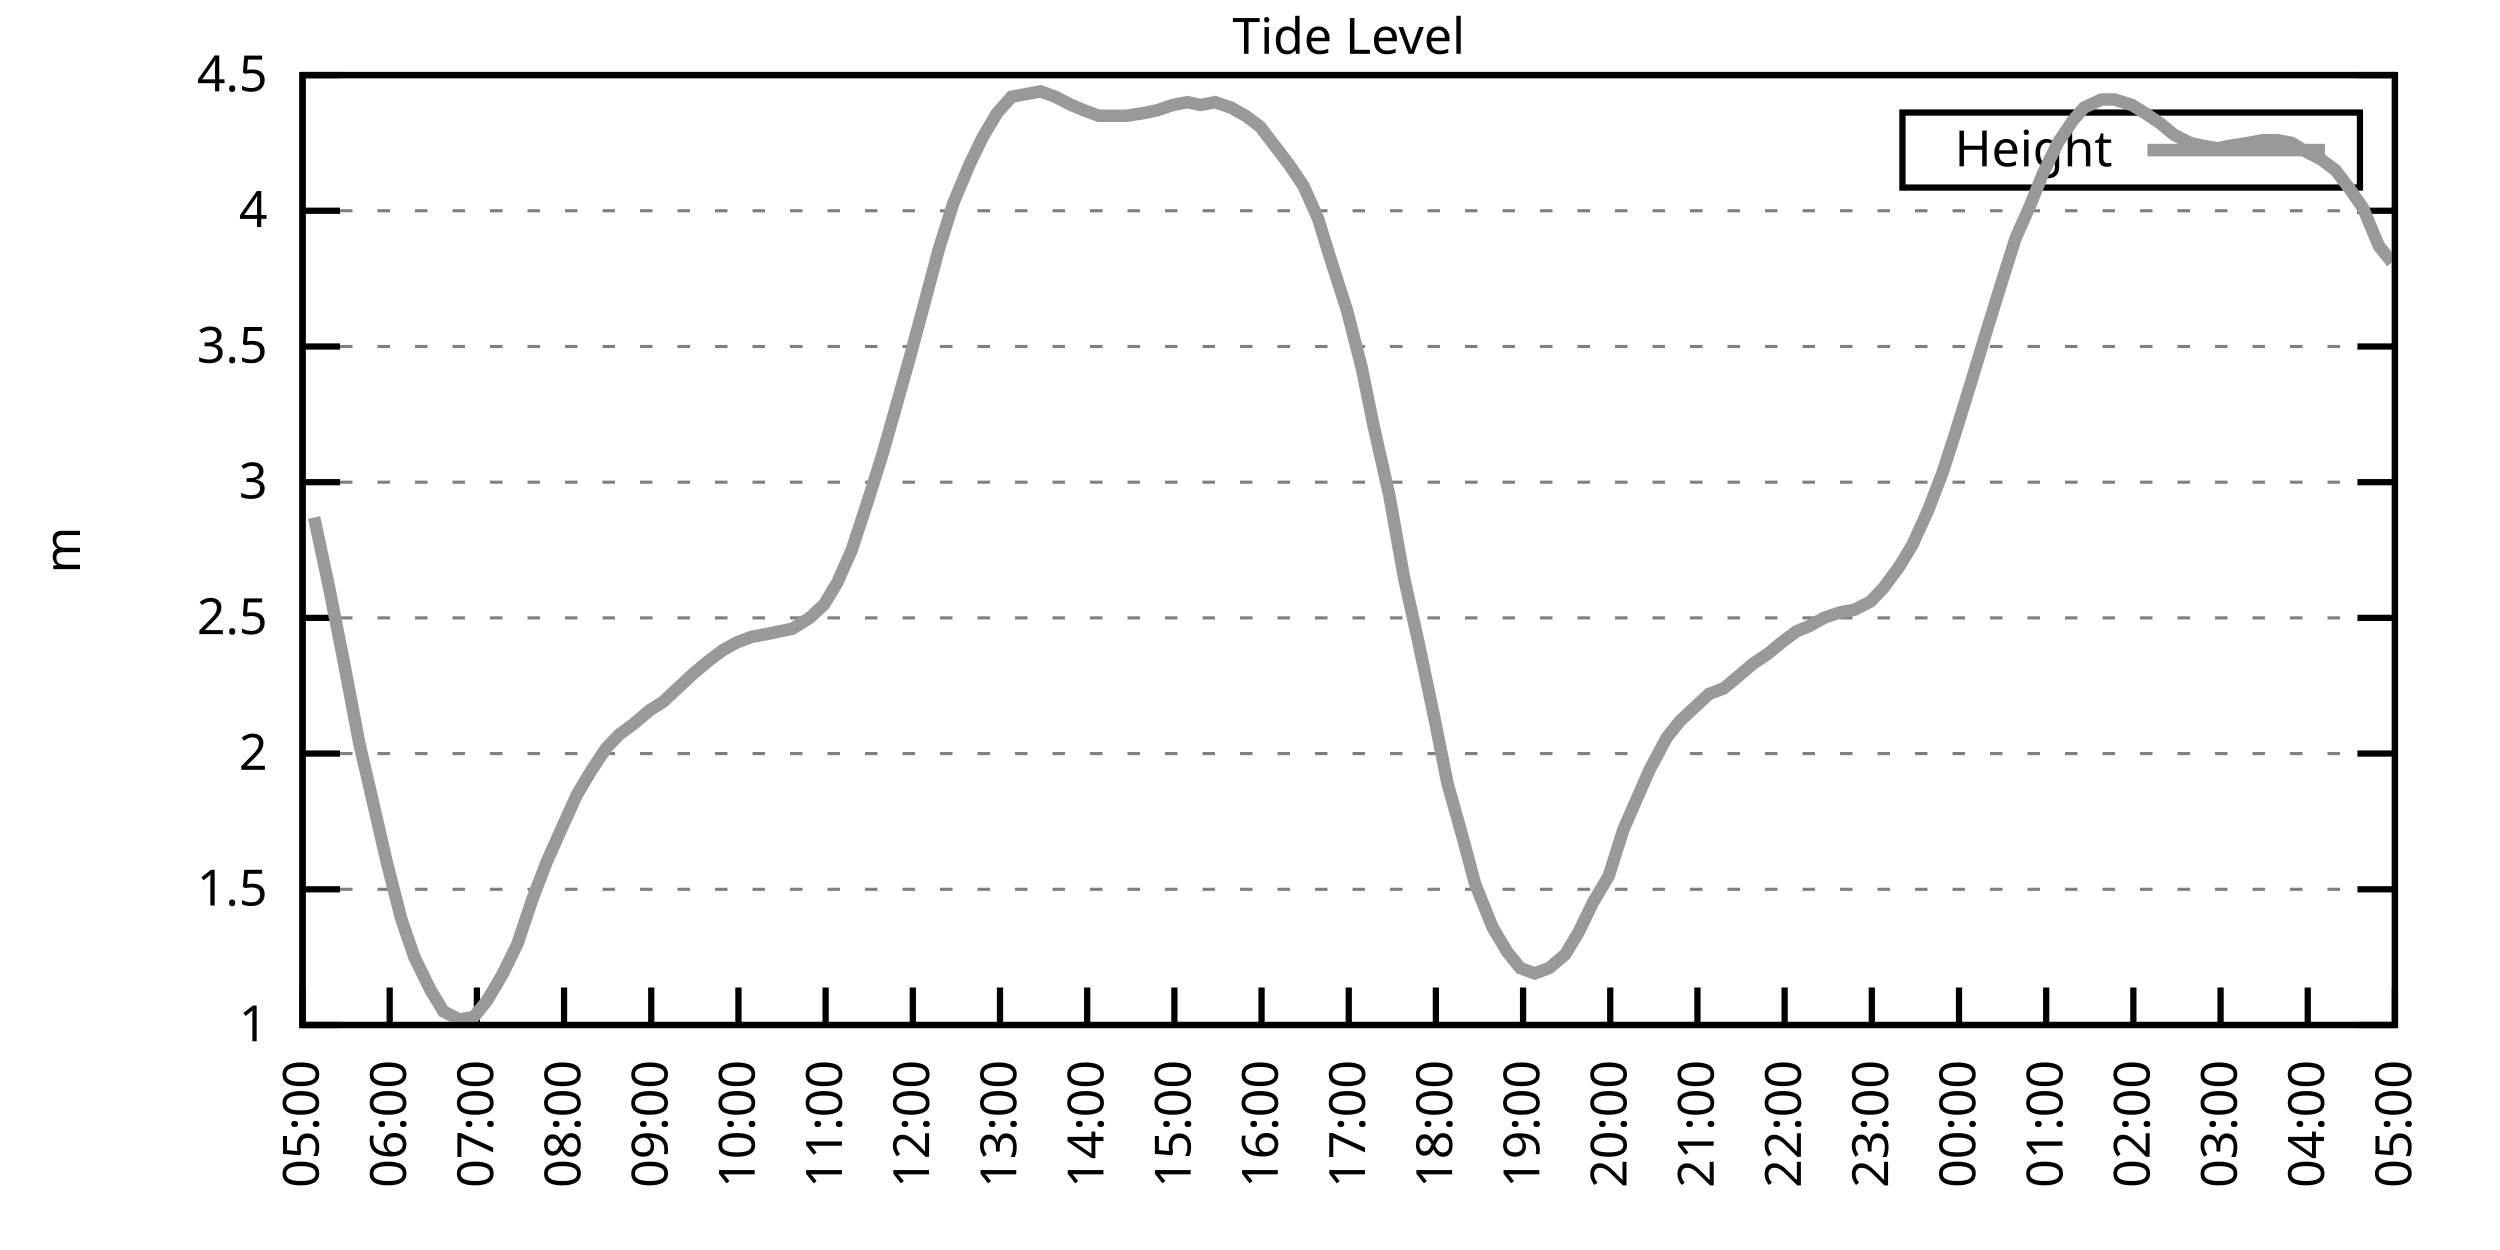
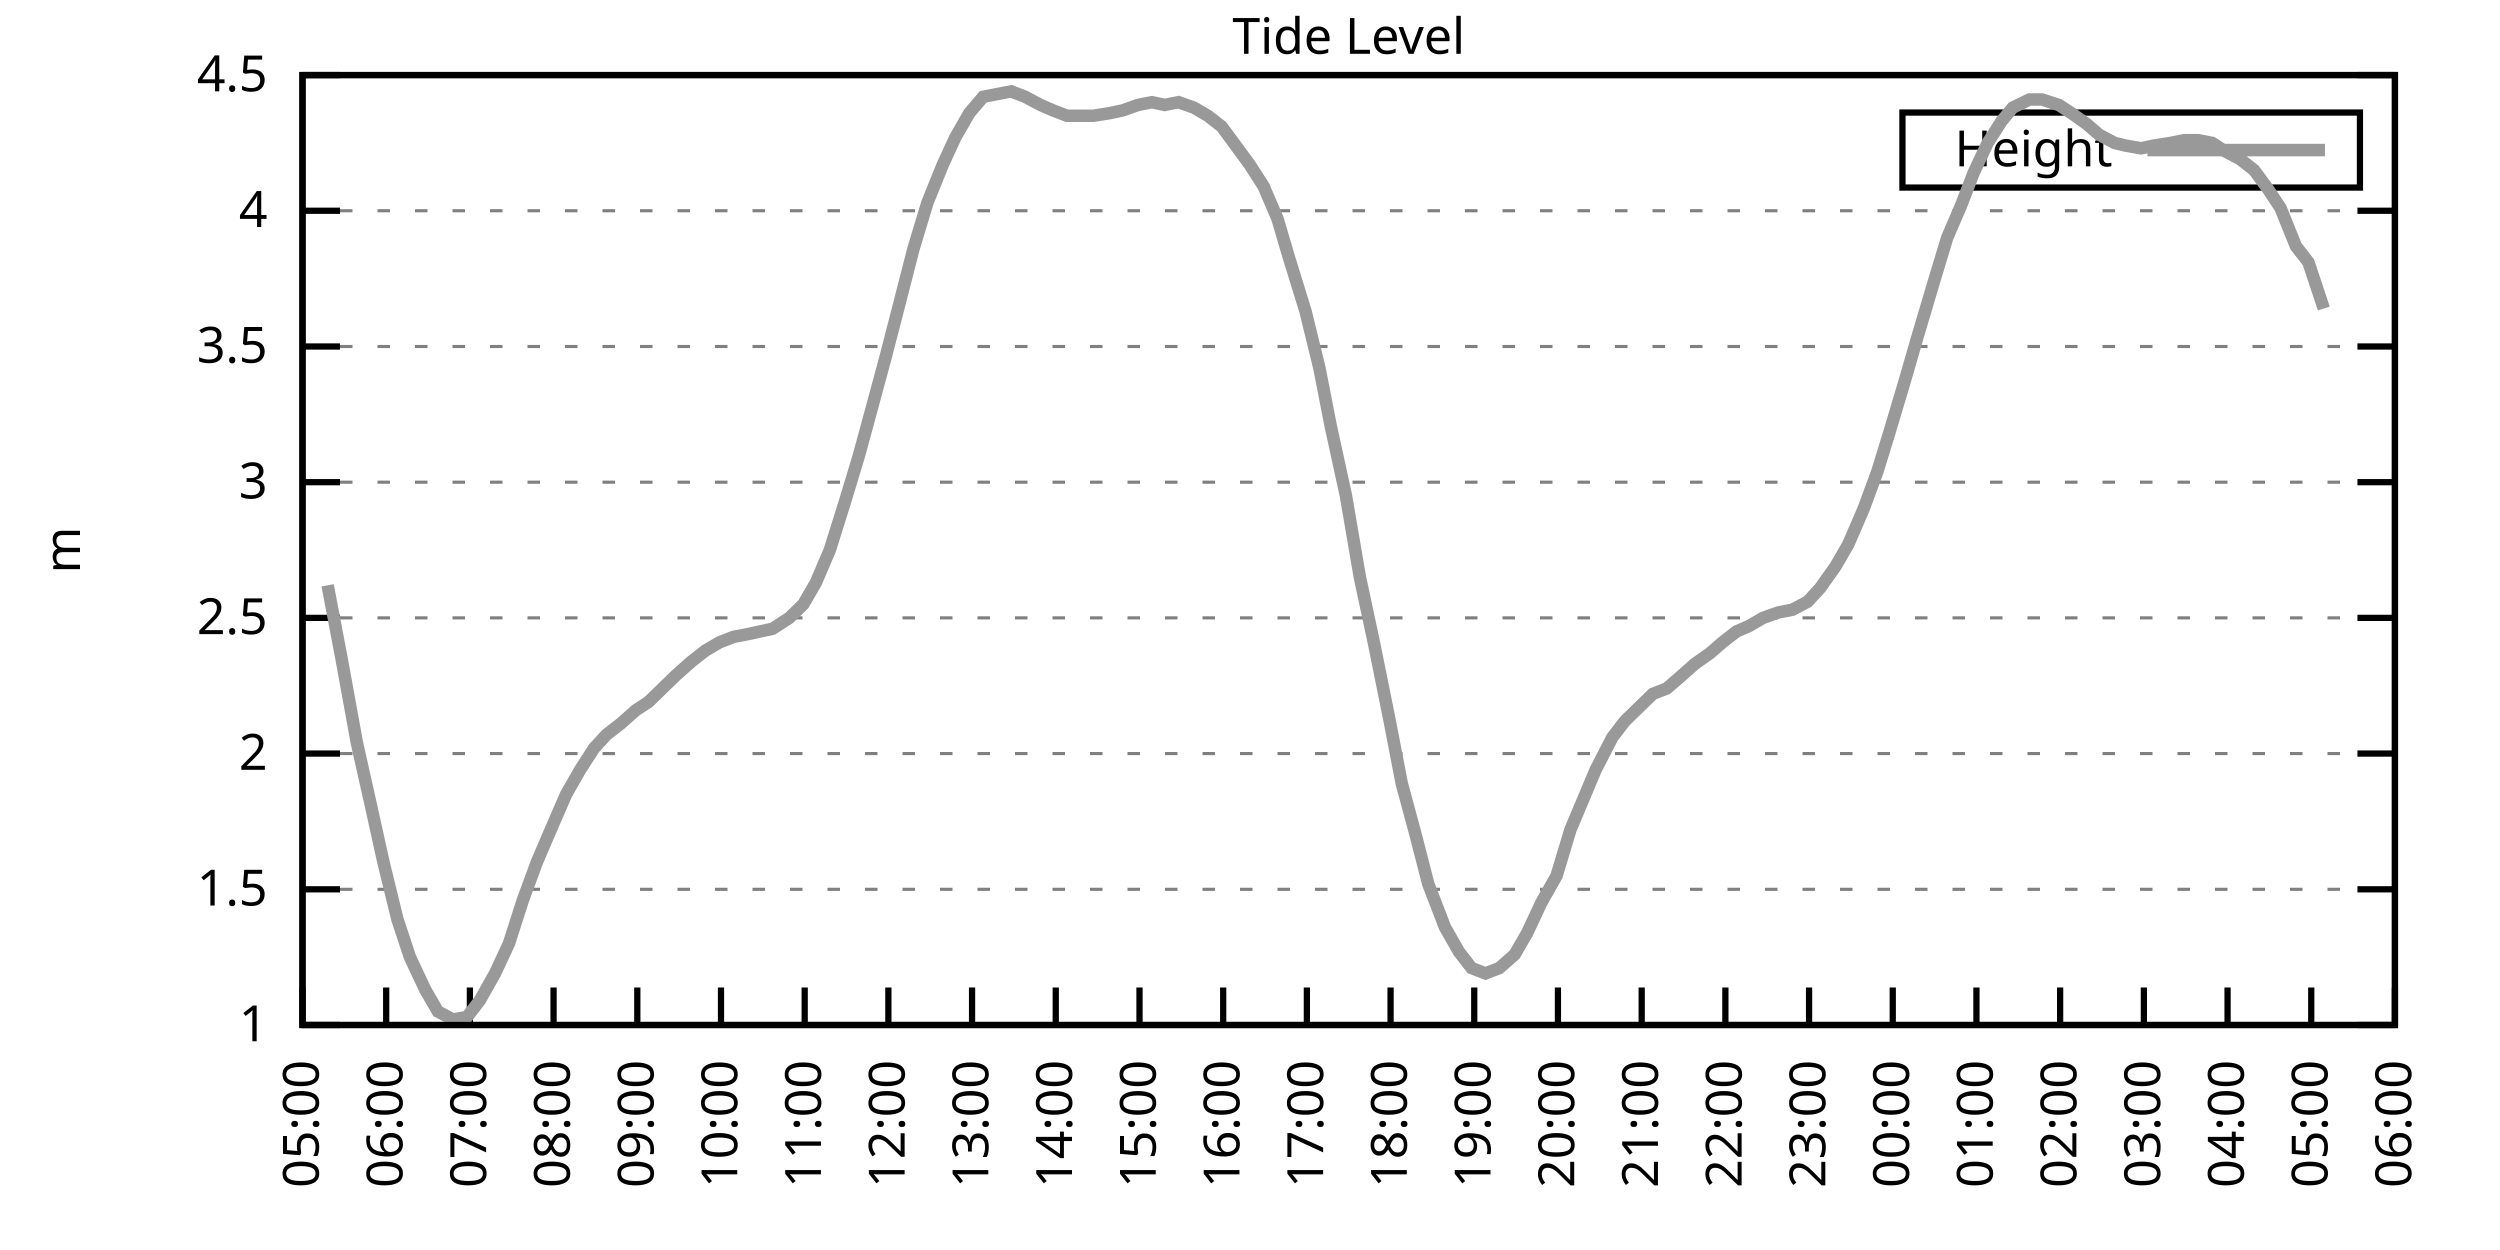
<svg xmlns="http://www.w3.org/2000/svg" xmlns:xlink="http://www.w3.org/1999/xlink" width="400" height="200" viewBox="0 0 400 200">
  <g id="gnuplot_canvas">
    <rect x="0" y="0" width="400" height="200" fill="none" />
    <defs>
      <circle id="gpDot" r="0.5" stroke-width="0.5" stroke="currentColor" />
      <path id="gpPt0" stroke-width="0.333" stroke="currentColor" d="M-1,0 h2 M0,-1 v2" />
      <path id="gpPt1" stroke-width="0.333" stroke="currentColor" d="M-1,-1 L1,1 M1,-1 L-1,1" />
      <path id="gpPt2" stroke-width="0.333" stroke="currentColor" d="M-1,0 L1,0 M0,-1 L0,1 M-1,-1 L1,1 M-1,1 L1,-1" />
      <rect id="gpPt3" stroke-width="0.333" stroke="currentColor" x="-1" y="-1" width="2" height="2" />
      <rect id="gpPt4" stroke-width="0.333" stroke="currentColor" fill="currentColor" x="-1" y="-1" width="2" height="2" />
      <circle id="gpPt5" stroke-width="0.333" stroke="currentColor" cx="0" cy="0" r="1" />
      <use xlink:href="#gpPt5" id="gpPt6" fill="currentColor" stroke="none" />
      <path id="gpPt7" stroke-width="0.333" stroke="currentColor" d="M0,-1.33 L-1.33,0.67 L1.33,0.67 z" />
      <use xlink:href="#gpPt7" id="gpPt8" fill="currentColor" stroke="none" />
      <use xlink:href="#gpPt7" id="gpPt9" stroke="currentColor" transform="rotate(180)" />
      <use xlink:href="#gpPt9" id="gpPt10" fill="currentColor" stroke="none" />
      <use xlink:href="#gpPt3" id="gpPt11" stroke="currentColor" transform="rotate(45)" />
      <use xlink:href="#gpPt11" id="gpPt12" fill="currentColor" stroke="none" />
      <path id="gpPt13" stroke-width="0.333" stroke="currentColor" d="M0,1.330 L1.265,0.411 L0.782,-1.067 L-0.782,-1.076 L-1.265,0.411 z" />
      <use xlink:href="#gpPt13" id="gpPt14" fill="currentColor" stroke="none" />
      <filter id="textbox" filterUnits="objectBoundingBox" x="0" y="0" height="1" width="1">
        <feFlood flood-color="white" flood-opacity="1" result="bgnd" />
        <feComposite in="SourceGraphic" in2="bgnd" operator="atop" />
      </filter>
      <filter id="greybox" filterUnits="objectBoundingBox" x="0" y="0" height="1" width="1">
        <feFlood flood-color="lightgrey" flood-opacity="1" result="grey" />
        <feComposite in="SourceGraphic" in2="grey" operator="atop" />
      </filter>
    </defs>
    <g fill="none" color="white" stroke="currentColor" stroke-width="1.00" stroke-linecap="butt" stroke-linejoin="miter">
</g>
    <g fill="none" color="black" stroke="currentColor" stroke-width="1.00" stroke-linecap="butt" stroke-linejoin="miter">
      <g stroke="none" shape-rendering="crispEdges">
        <polygon fill="rgb(255, 255, 255)" points="48.40,164.00 383.18,164.00 383.18,12.02 48.40,12.02 " />
      </g>
    </g>
    <g fill="none" color="black" stroke="currentColor" stroke-width="1.00" stroke-linecap="butt" stroke-linejoin="miter">
</g>
    <g fill="none" color="black" stroke="black" stroke-width="0.50" stroke-linecap="butt" stroke-linejoin="miter">
</g>
    <g fill="none" color="gray" stroke="currentColor" stroke-width="0.50" stroke-linecap="butt" stroke-linejoin="miter">
      <path stroke="gray" stroke-dasharray="2,4" class="gridline" d="M48.40,164.00 L383.19,164.00  " />
    </g>
    <g fill="none" color="gray" stroke="gray" stroke-width="1.00" stroke-linecap="butt" stroke-linejoin="miter">
</g>
    <g fill="none" color="black" stroke="currentColor" stroke-width="1.00" stroke-linecap="butt" stroke-linejoin="miter">
      <path stroke="black" d="M48.40,164.00 L54.40,164.00 M383.19,164.00 L377.19,164.00  " />
      <g transform="translate(42.80,166.60)" stroke="none" fill="black" font-family="Sans" font-size="8.00" text-anchor="end">
        <text>
          <tspan font-family="Sans"> 1</tspan>
        </text>
      </g>
    </g>
    <g fill="none" color="black" stroke="currentColor" stroke-width="1.00" stroke-linecap="butt" stroke-linejoin="miter">
</g>
    <g fill="none" color="black" stroke="black" stroke-width="0.50" stroke-linecap="butt" stroke-linejoin="miter">
</g>
    <g fill="none" color="gray" stroke="currentColor" stroke-width="0.50" stroke-linecap="butt" stroke-linejoin="miter">
      <path stroke="gray" stroke-dasharray="2,4" class="gridline" d="M48.40,142.29 L383.19,142.29  " />
    </g>
    <g fill="none" color="gray" stroke="gray" stroke-width="1.00" stroke-linecap="butt" stroke-linejoin="miter">
</g>
    <g fill="none" color="black" stroke="currentColor" stroke-width="1.00" stroke-linecap="butt" stroke-linejoin="miter">
      <path stroke="black" d="M48.40,142.29 L54.40,142.29 M383.19,142.29 L377.19,142.29  " />
      <g transform="translate(42.80,144.89)" stroke="none" fill="black" font-family="Sans" font-size="8.00" text-anchor="end">
        <text>
          <tspan font-family="Sans"> 1.5</tspan>
        </text>
      </g>
    </g>
    <g fill="none" color="black" stroke="currentColor" stroke-width="1.00" stroke-linecap="butt" stroke-linejoin="miter">
</g>
    <g fill="none" color="black" stroke="black" stroke-width="0.50" stroke-linecap="butt" stroke-linejoin="miter">
</g>
    <g fill="none" color="gray" stroke="currentColor" stroke-width="0.50" stroke-linecap="butt" stroke-linejoin="miter">
      <path stroke="gray" stroke-dasharray="2,4" class="gridline" d="M48.40,120.57 L383.19,120.57  " />
    </g>
    <g fill="none" color="gray" stroke="gray" stroke-width="1.00" stroke-linecap="butt" stroke-linejoin="miter">
</g>
    <g fill="none" color="black" stroke="currentColor" stroke-width="1.00" stroke-linecap="butt" stroke-linejoin="miter">
      <path stroke="black" d="M48.40,120.57 L54.40,120.57 M383.19,120.57 L377.19,120.57  " />
      <g transform="translate(42.80,123.17)" stroke="none" fill="black" font-family="Sans" font-size="8.00" text-anchor="end">
        <text>
          <tspan font-family="Sans"> 2</tspan>
        </text>
      </g>
    </g>
    <g fill="none" color="black" stroke="currentColor" stroke-width="1.00" stroke-linecap="butt" stroke-linejoin="miter">
</g>
    <g fill="none" color="black" stroke="black" stroke-width="0.50" stroke-linecap="butt" stroke-linejoin="miter">
</g>
    <g fill="none" color="gray" stroke="currentColor" stroke-width="0.50" stroke-linecap="butt" stroke-linejoin="miter">
      <path stroke="gray" stroke-dasharray="2,4" class="gridline" d="M48.40,98.86 L383.19,98.86  " />
    </g>
    <g fill="none" color="gray" stroke="gray" stroke-width="1.00" stroke-linecap="butt" stroke-linejoin="miter">
</g>
    <g fill="none" color="black" stroke="currentColor" stroke-width="1.00" stroke-linecap="butt" stroke-linejoin="miter">
      <path stroke="black" d="M48.40,98.86 L54.40,98.86 M383.19,98.86 L377.19,98.86  " />
      <g transform="translate(42.80,101.46)" stroke="none" fill="black" font-family="Sans" font-size="8.00" text-anchor="end">
        <text>
          <tspan font-family="Sans"> 2.5</tspan>
        </text>
      </g>
    </g>
    <g fill="none" color="black" stroke="currentColor" stroke-width="1.00" stroke-linecap="butt" stroke-linejoin="miter">
</g>
    <g fill="none" color="black" stroke="black" stroke-width="0.50" stroke-linecap="butt" stroke-linejoin="miter">
</g>
    <g fill="none" color="gray" stroke="currentColor" stroke-width="0.50" stroke-linecap="butt" stroke-linejoin="miter">
      <path stroke="gray" stroke-dasharray="2,4" class="gridline" d="M48.40,77.15 L383.19,77.15  " />
    </g>
    <g fill="none" color="gray" stroke="gray" stroke-width="1.00" stroke-linecap="butt" stroke-linejoin="miter">
</g>
    <g fill="none" color="black" stroke="currentColor" stroke-width="1.00" stroke-linecap="butt" stroke-linejoin="miter">
      <path stroke="black" d="M48.40,77.15 L54.40,77.15 M383.19,77.15 L377.19,77.15  " />
      <g transform="translate(42.80,79.75)" stroke="none" fill="black" font-family="Sans" font-size="8.00" text-anchor="end">
        <text>
          <tspan font-family="Sans"> 3</tspan>
        </text>
      </g>
    </g>
    <g fill="none" color="black" stroke="currentColor" stroke-width="1.00" stroke-linecap="butt" stroke-linejoin="miter">
</g>
    <g fill="none" color="black" stroke="black" stroke-width="0.50" stroke-linecap="butt" stroke-linejoin="miter">
</g>
    <g fill="none" color="gray" stroke="currentColor" stroke-width="0.50" stroke-linecap="butt" stroke-linejoin="miter">
      <path stroke="gray" stroke-dasharray="2,4" class="gridline" d="M48.40,55.44 L383.19,55.44  " />
    </g>
    <g fill="none" color="gray" stroke="gray" stroke-width="1.00" stroke-linecap="butt" stroke-linejoin="miter">
</g>
    <g fill="none" color="black" stroke="currentColor" stroke-width="1.00" stroke-linecap="butt" stroke-linejoin="miter">
      <path stroke="black" d="M48.40,55.44 L54.40,55.44 M383.19,55.44 L377.19,55.44  " />
      <g transform="translate(42.80,58.04)" stroke="none" fill="black" font-family="Sans" font-size="8.00" text-anchor="end">
        <text>
          <tspan font-family="Sans"> 3.5</tspan>
        </text>
      </g>
    </g>
    <g fill="none" color="black" stroke="currentColor" stroke-width="1.00" stroke-linecap="butt" stroke-linejoin="miter">
</g>
    <g fill="none" color="black" stroke="black" stroke-width="0.50" stroke-linecap="butt" stroke-linejoin="miter">
</g>
    <g fill="none" color="gray" stroke="currentColor" stroke-width="0.50" stroke-linecap="butt" stroke-linejoin="miter">
      <path stroke="gray" stroke-dasharray="2,4" class="gridline" d="M48.40,33.72 L383.19,33.72  " />
    </g>
    <g fill="none" color="gray" stroke="gray" stroke-width="1.00" stroke-linecap="butt" stroke-linejoin="miter">
</g>
    <g fill="none" color="black" stroke="currentColor" stroke-width="1.00" stroke-linecap="butt" stroke-linejoin="miter">
      <path stroke="black" d="M48.40,33.72 L54.40,33.72 M383.19,33.72 L377.19,33.72  " />
      <g transform="translate(42.80,36.32)" stroke="none" fill="black" font-family="Sans" font-size="8.00" text-anchor="end">
        <text>
          <tspan font-family="Sans"> 4</tspan>
        </text>
      </g>
    </g>
    <g fill="none" color="black" stroke="currentColor" stroke-width="1.00" stroke-linecap="butt" stroke-linejoin="miter">
</g>
    <g fill="none" color="black" stroke="black" stroke-width="0.50" stroke-linecap="butt" stroke-linejoin="miter">
</g>
    <g fill="none" color="gray" stroke="currentColor" stroke-width="0.50" stroke-linecap="butt" stroke-linejoin="miter">
      <path stroke="gray" stroke-dasharray="2,4" class="gridline" d="M48.40,12.01 L383.19,12.01  " />
    </g>
    <g fill="none" color="gray" stroke="gray" stroke-width="1.00" stroke-linecap="butt" stroke-linejoin="miter">
</g>
    <g fill="none" color="black" stroke="currentColor" stroke-width="1.00" stroke-linecap="butt" stroke-linejoin="miter">
      <path stroke="black" d="M48.40,12.01 L54.40,12.01 M383.19,12.01 L377.19,12.01  " />
      <g transform="translate(42.80,14.61)" stroke="none" fill="black" font-family="Sans" font-size="8.00" text-anchor="end">
        <text>
          <tspan font-family="Sans"> 4.5</tspan>
        </text>
      </g>
    </g>
    <g fill="none" color="black" stroke="currentColor" stroke-width="1.00" stroke-linecap="butt" stroke-linejoin="miter">
      <path stroke="black" d="M48.40,164.00 L48.40,158.00  " />
      <g transform="translate(51.00,169.60) rotate(270.00)" stroke="none" fill="black" font-family="Sans" font-size="8.00" text-anchor="end">
        <text>
          <tspan font-family="Sans">05:00</tspan>
        </text>
      </g>
    </g>
    <g fill="none" color="black" stroke="currentColor" stroke-width="1.00" stroke-linecap="butt" stroke-linejoin="miter">
-       <path stroke="black" d="M62.35,164.00 L62.35,158.00  " />
-       <g transform="translate(64.95,169.60) rotate(270.00)" stroke="none" fill="black" font-family="Sans" font-size="8.00" text-anchor="end">
+       <path stroke="black" d="M61.79,164.00 L61.79,158.00  " />
+       <g transform="translate(64.39,169.60) rotate(270.00)" stroke="none" fill="black" font-family="Sans" font-size="8.00" text-anchor="end">
        <text>
          <tspan font-family="Sans">06:00</tspan>
        </text>
      </g>
    </g>
    <g fill="none" color="black" stroke="currentColor" stroke-width="1.00" stroke-linecap="butt" stroke-linejoin="miter">
-       <path stroke="black" d="M76.30,164.00 L76.30,158.00  " />
-       <g transform="translate(78.90,169.60) rotate(270.00)" stroke="none" fill="black" font-family="Sans" font-size="8.00" text-anchor="end">
+       <path stroke="black" d="M75.18,164.00 L75.18,158.00  " />
+       <g transform="translate(77.78,169.60) rotate(270.00)" stroke="none" fill="black" font-family="Sans" font-size="8.00" text-anchor="end">
        <text>
          <tspan font-family="Sans">07:00</tspan>
        </text>
      </g>
    </g>
    <g fill="none" color="black" stroke="currentColor" stroke-width="1.00" stroke-linecap="butt" stroke-linejoin="miter">
-       <path stroke="black" d="M90.25,164.00 L90.25,158.00  " />
-       <g transform="translate(92.85,169.60) rotate(270.00)" stroke="none" fill="black" font-family="Sans" font-size="8.00" text-anchor="end">
+       <path stroke="black" d="M88.57,164.00 L88.57,158.00  " />
+       <g transform="translate(91.17,169.60) rotate(270.00)" stroke="none" fill="black" font-family="Sans" font-size="8.00" text-anchor="end">
        <text>
          <tspan font-family="Sans">08:00</tspan>
        </text>
      </g>
    </g>
    <g fill="none" color="black" stroke="currentColor" stroke-width="1.00" stroke-linecap="butt" stroke-linejoin="miter">
-       <path stroke="black" d="M104.20,164.00 L104.20,158.00  " />
-       <g transform="translate(106.80,169.60) rotate(270.00)" stroke="none" fill="black" font-family="Sans" font-size="8.00" text-anchor="end">
+       <path stroke="black" d="M101.97,164.00 L101.97,158.00  " />
+       <g transform="translate(104.57,169.60) rotate(270.00)" stroke="none" fill="black" font-family="Sans" font-size="8.00" text-anchor="end">
        <text>
          <tspan font-family="Sans">09:00</tspan>
        </text>
      </g>
    </g>
    <g fill="none" color="black" stroke="currentColor" stroke-width="1.00" stroke-linecap="butt" stroke-linejoin="miter">
-       <path stroke="black" d="M118.15,164.00 L118.15,158.00  " />
-       <g transform="translate(120.75,169.60) rotate(270.00)" stroke="none" fill="black" font-family="Sans" font-size="8.00" text-anchor="end">
+       <path stroke="black" d="M115.36,164.00 L115.36,158.00  " />
+       <g transform="translate(117.96,169.60) rotate(270.00)" stroke="none" fill="black" font-family="Sans" font-size="8.00" text-anchor="end">
        <text>
          <tspan font-family="Sans">10:00</tspan>
        </text>
      </g>
    </g>
    <g fill="none" color="black" stroke="currentColor" stroke-width="1.00" stroke-linecap="butt" stroke-linejoin="miter">
-       <path stroke="black" d="M132.10,164.00 L132.10,158.00  " />
-       <g transform="translate(134.70,169.60) rotate(270.00)" stroke="none" fill="black" font-family="Sans" font-size="8.00" text-anchor="end">
+       <path stroke="black" d="M128.75,164.00 L128.75,158.00  " />
+       <g transform="translate(131.35,169.60) rotate(270.00)" stroke="none" fill="black" font-family="Sans" font-size="8.00" text-anchor="end">
        <text>
          <tspan font-family="Sans">11:00</tspan>
        </text>
      </g>
    </g>
    <g fill="none" color="black" stroke="currentColor" stroke-width="1.00" stroke-linecap="butt" stroke-linejoin="miter">
-       <path stroke="black" d="M146.05,164.00 L146.05,158.00  " />
-       <g transform="translate(148.65,169.60) rotate(270.00)" stroke="none" fill="black" font-family="Sans" font-size="8.00" text-anchor="end">
+       <path stroke="black" d="M142.14,164.00 L142.14,158.00  " />
+       <g transform="translate(144.74,169.60) rotate(270.00)" stroke="none" fill="black" font-family="Sans" font-size="8.00" text-anchor="end">
        <text>
          <tspan font-family="Sans">12:00</tspan>
        </text>
      </g>
    </g>
    <g fill="none" color="black" stroke="currentColor" stroke-width="1.00" stroke-linecap="butt" stroke-linejoin="miter">
-       <path stroke="black" d="M160.00,164.00 L160.00,158.00  " />
-       <g transform="translate(162.60,169.60) rotate(270.00)" stroke="none" fill="black" font-family="Sans" font-size="8.00" text-anchor="end">
+       <path stroke="black" d="M155.53,164.00 L155.53,158.00  " />
+       <g transform="translate(158.13,169.60) rotate(270.00)" stroke="none" fill="black" font-family="Sans" font-size="8.00" text-anchor="end">
        <text>
          <tspan font-family="Sans">13:00</tspan>
        </text>
      </g>
    </g>
    <g fill="none" color="black" stroke="currentColor" stroke-width="1.00" stroke-linecap="butt" stroke-linejoin="miter">
-       <path stroke="black" d="M173.95,164.00 L173.95,158.00  " />
-       <g transform="translate(176.55,169.60) rotate(270.00)" stroke="none" fill="black" font-family="Sans" font-size="8.00" text-anchor="end">
+       <path stroke="black" d="M168.92,164.00 L168.92,158.00  " />
+       <g transform="translate(171.52,169.60) rotate(270.00)" stroke="none" fill="black" font-family="Sans" font-size="8.00" text-anchor="end">
        <text>
          <tspan font-family="Sans">14:00</tspan>
        </text>
      </g>
    </g>
    <g fill="none" color="black" stroke="currentColor" stroke-width="1.00" stroke-linecap="butt" stroke-linejoin="miter">
-       <path stroke="black" d="M187.90,164.00 L187.90,158.00  " />
-       <g transform="translate(190.50,169.60) rotate(270.00)" stroke="none" fill="black" font-family="Sans" font-size="8.00" text-anchor="end">
+       <path stroke="black" d="M182.32,164.00 L182.32,158.00  " />
+       <g transform="translate(184.92,169.60) rotate(270.00)" stroke="none" fill="black" font-family="Sans" font-size="8.00" text-anchor="end">
        <text>
          <tspan font-family="Sans">15:00</tspan>
        </text>
      </g>
    </g>
    <g fill="none" color="black" stroke="currentColor" stroke-width="1.00" stroke-linecap="butt" stroke-linejoin="miter">
-       <path stroke="black" d="M201.85,164.00 L201.85,158.00  " />
-       <g transform="translate(204.45,169.60) rotate(270.00)" stroke="none" fill="black" font-family="Sans" font-size="8.00" text-anchor="end">
+       <path stroke="black" d="M195.71,164.00 L195.71,158.00  " />
+       <g transform="translate(198.31,169.60) rotate(270.00)" stroke="none" fill="black" font-family="Sans" font-size="8.00" text-anchor="end">
        <text>
          <tspan font-family="Sans">16:00</tspan>
        </text>
      </g>
    </g>
    <g fill="none" color="black" stroke="currentColor" stroke-width="1.00" stroke-linecap="butt" stroke-linejoin="miter">
-       <path stroke="black" d="M215.80,164.00 L215.80,158.00  " />
-       <g transform="translate(218.40,169.60) rotate(270.00)" stroke="none" fill="black" font-family="Sans" font-size="8.00" text-anchor="end">
+       <path stroke="black" d="M209.10,164.00 L209.10,158.00  " />
+       <g transform="translate(211.70,169.60) rotate(270.00)" stroke="none" fill="black" font-family="Sans" font-size="8.00" text-anchor="end">
        <text>
          <tspan font-family="Sans">17:00</tspan>
        </text>
      </g>
    </g>
    <g fill="none" color="black" stroke="currentColor" stroke-width="1.00" stroke-linecap="butt" stroke-linejoin="miter">
-       <path stroke="black" d="M229.74,164.00 L229.74,158.00  " />
-       <g transform="translate(232.34,169.60) rotate(270.00)" stroke="none" fill="black" font-family="Sans" font-size="8.00" text-anchor="end">
+       <path stroke="black" d="M222.49,164.00 L222.49,158.00  " />
+       <g transform="translate(225.09,169.60) rotate(270.00)" stroke="none" fill="black" font-family="Sans" font-size="8.00" text-anchor="end">
        <text>
          <tspan font-family="Sans">18:00</tspan>
        </text>
      </g>
    </g>
    <g fill="none" color="black" stroke="currentColor" stroke-width="1.00" stroke-linecap="butt" stroke-linejoin="miter">
-       <path stroke="black" d="M243.69,164.00 L243.69,158.00  " />
-       <g transform="translate(246.29,169.60) rotate(270.00)" stroke="none" fill="black" font-family="Sans" font-size="8.00" text-anchor="end">
+       <path stroke="black" d="M235.88,164.00 L235.88,158.00  " />
+       <g transform="translate(238.48,169.60) rotate(270.00)" stroke="none" fill="black" font-family="Sans" font-size="8.00" text-anchor="end">
        <text>
          <tspan font-family="Sans">19:00</tspan>
        </text>
      </g>
    </g>
    <g fill="none" color="black" stroke="currentColor" stroke-width="1.00" stroke-linecap="butt" stroke-linejoin="miter">
-       <path stroke="black" d="M257.64,164.00 L257.64,158.00  " />
-       <g transform="translate(260.24,169.60) rotate(270.00)" stroke="none" fill="black" font-family="Sans" font-size="8.00" text-anchor="end">
+       <path stroke="black" d="M249.27,164.00 L249.27,158.00  " />
+       <g transform="translate(251.87,169.60) rotate(270.00)" stroke="none" fill="black" font-family="Sans" font-size="8.00" text-anchor="end">
        <text>
          <tspan font-family="Sans">20:00</tspan>
        </text>
      </g>
    </g>
    <g fill="none" color="black" stroke="currentColor" stroke-width="1.00" stroke-linecap="butt" stroke-linejoin="miter">
-       <path stroke="black" d="M271.59,164.00 L271.59,158.00  " />
-       <g transform="translate(274.19,169.60) rotate(270.00)" stroke="none" fill="black" font-family="Sans" font-size="8.00" text-anchor="end">
+       <path stroke="black" d="M262.67,164.00 L262.67,158.00  " />
+       <g transform="translate(265.27,169.60) rotate(270.00)" stroke="none" fill="black" font-family="Sans" font-size="8.00" text-anchor="end">
        <text>
          <tspan font-family="Sans">21:00</tspan>
        </text>
      </g>
    </g>
    <g fill="none" color="black" stroke="currentColor" stroke-width="1.00" stroke-linecap="butt" stroke-linejoin="miter">
-       <path stroke="black" d="M285.54,164.00 L285.54,158.00  " />
-       <g transform="translate(288.14,169.60) rotate(270.00)" stroke="none" fill="black" font-family="Sans" font-size="8.00" text-anchor="end">
+       <path stroke="black" d="M276.06,164.00 L276.06,158.00  " />
+       <g transform="translate(278.66,169.60) rotate(270.00)" stroke="none" fill="black" font-family="Sans" font-size="8.00" text-anchor="end">
        <text>
          <tspan font-family="Sans">22:00</tspan>
        </text>
      </g>
    </g>
    <g fill="none" color="black" stroke="currentColor" stroke-width="1.00" stroke-linecap="butt" stroke-linejoin="miter">
-       <path stroke="black" d="M299.49,164.00 L299.49,158.00  " />
-       <g transform="translate(302.09,169.60) rotate(270.00)" stroke="none" fill="black" font-family="Sans" font-size="8.00" text-anchor="end">
+       <path stroke="black" d="M289.45,164.00 L289.45,158.00  " />
+       <g transform="translate(292.05,169.60) rotate(270.00)" stroke="none" fill="black" font-family="Sans" font-size="8.00" text-anchor="end">
        <text>
          <tspan font-family="Sans">23:00</tspan>
        </text>
      </g>
    </g>
    <g fill="none" color="black" stroke="currentColor" stroke-width="1.00" stroke-linecap="butt" stroke-linejoin="miter">
-       <path stroke="black" d="M313.44,164.00 L313.44,158.00  " />
-       <g transform="translate(316.04,169.60) rotate(270.00)" stroke="none" fill="black" font-family="Sans" font-size="8.00" text-anchor="end">
+       <path stroke="black" d="M302.84,164.00 L302.84,158.00  " />
+       <g transform="translate(305.44,169.60) rotate(270.00)" stroke="none" fill="black" font-family="Sans" font-size="8.00" text-anchor="end">
        <text>
          <tspan font-family="Sans">00:00</tspan>
        </text>
      </g>
    </g>
    <g fill="none" color="black" stroke="currentColor" stroke-width="1.00" stroke-linecap="butt" stroke-linejoin="miter">
-       <path stroke="black" d="M327.39,164.00 L327.39,158.00  " />
-       <g transform="translate(329.99,169.60) rotate(270.00)" stroke="none" fill="black" font-family="Sans" font-size="8.00" text-anchor="end">
+       <path stroke="black" d="M316.23,164.00 L316.23,158.00  " />
+       <g transform="translate(318.83,169.60) rotate(270.00)" stroke="none" fill="black" font-family="Sans" font-size="8.00" text-anchor="end">
        <text>
          <tspan font-family="Sans">01:00</tspan>
        </text>
      </g>
    </g>
    <g fill="none" color="black" stroke="currentColor" stroke-width="1.00" stroke-linecap="butt" stroke-linejoin="miter">
-       <path stroke="black" d="M341.34,164.00 L341.34,158.00  " />
-       <g transform="translate(343.94,169.60) rotate(270.00)" stroke="none" fill="black" font-family="Sans" font-size="8.00" text-anchor="end">
+       <path stroke="black" d="M329.62,164.00 L329.62,158.00  " />
+       <g transform="translate(332.22,169.60) rotate(270.00)" stroke="none" fill="black" font-family="Sans" font-size="8.00" text-anchor="end">
        <text>
          <tspan font-family="Sans">02:00</tspan>
        </text>
      </g>
    </g>
    <g fill="none" color="black" stroke="currentColor" stroke-width="1.00" stroke-linecap="butt" stroke-linejoin="miter">
-       <path stroke="black" d="M355.29,164.00 L355.29,158.00  " />
-       <g transform="translate(357.89,169.60) rotate(270.00)" stroke="none" fill="black" font-family="Sans" font-size="8.00" text-anchor="end">
+       <path stroke="black" d="M343.02,164.00 L343.02,158.00  " />
+       <g transform="translate(345.62,169.60) rotate(270.00)" stroke="none" fill="black" font-family="Sans" font-size="8.00" text-anchor="end">
        <text>
          <tspan font-family="Sans">03:00</tspan>
        </text>
      </g>
    </g>
    <g fill="none" color="black" stroke="currentColor" stroke-width="1.00" stroke-linecap="butt" stroke-linejoin="miter">
-       <path stroke="black" d="M369.24,164.00 L369.24,158.00  " />
-       <g transform="translate(371.84,169.60) rotate(270.00)" stroke="none" fill="black" font-family="Sans" font-size="8.00" text-anchor="end">
+       <path stroke="black" d="M356.41,164.00 L356.41,158.00  " />
+       <g transform="translate(359.01,169.60) rotate(270.00)" stroke="none" fill="black" font-family="Sans" font-size="8.00" text-anchor="end">
        <text>
          <tspan font-family="Sans">04:00</tspan>
+         </text>
+       </g>
+     </g>
+     <g fill="none" color="black" stroke="currentColor" stroke-width="1.00" stroke-linecap="butt" stroke-linejoin="miter">
+       <path stroke="black" d="M369.80,164.00 L369.80,158.00  " />
+       <g transform="translate(372.40,169.60) rotate(270.00)" stroke="none" fill="black" font-family="Sans" font-size="8.00" text-anchor="end">
+         <text>
+           <tspan font-family="Sans">05:00</tspan>
        </text>
      </g>
    </g>
    <g fill="none" color="black" stroke="currentColor" stroke-width="1.00" stroke-linecap="butt" stroke-linejoin="miter">
      <path stroke="black" d="M383.19,164.00 L383.19,158.00  " />
      <g transform="translate(385.79,169.60) rotate(270.00)" stroke="none" fill="black" font-family="Sans" font-size="8.00" text-anchor="end">
        <text>
-           <tspan font-family="Sans">05:00</tspan>
+           <tspan font-family="Sans">06:00</tspan>
        </text>
      </g>
    </g>
    <g fill="none" color="black" stroke="currentColor" stroke-width="1.00" stroke-linecap="butt" stroke-linejoin="miter">
</g>
    <g fill="none" color="black" stroke="currentColor" stroke-width="1.00" stroke-linecap="butt" stroke-linejoin="miter">
      <path stroke="black" d="M48.40,12.01 L48.40,164.00 L383.19,164.00 L383.19,12.01 L48.40,12.01 Z  " />
    </g>
    <g fill="none" color="black" stroke="currentColor" stroke-width="1.00" stroke-linecap="butt" stroke-linejoin="miter">
</g>
    <g fill="none" color="black" stroke="currentColor" stroke-width="1.00" stroke-linecap="butt" stroke-linejoin="miter">
      <path stroke="black" d="M304.39,30.01 L304.39,18.01 L377.59,18.01 L377.59,30.01 L304.39,30.01 Z  " />
    </g>
    <g id="Tide_level_plot_1">
      <g fill="none" color="white" stroke="black" stroke-width="2.00" stroke-linecap="butt" stroke-linejoin="miter">
</g>
      <g fill="none" color="black" stroke="currentColor" stroke-width="2.00" stroke-linecap="butt" stroke-linejoin="miter">
        <g transform="translate(337.99,26.61)" stroke="none" fill="black" font-family="Sans" font-size="8.00" text-anchor="end">
          <text>
            <tspan font-family="Sans">Height</tspan>
          </text>
        </g>
      </g>
      <g fill="none" color="black" stroke="currentColor" stroke-width="2.00" stroke-linecap="butt" stroke-linejoin="miter">
-         <path stroke="rgb(153, 153, 153)" d="M343.59,24.01 L371.99,24.01 M50.26,82.79 L52.58,93.65 L54.91,105.38 L57.47,118.84 L59.79,128.83 L61.88,137.94   L64.21,147.06 L66.30,153.14 L68.86,158.35 L70.95,161.83 L73.51,163.13 L75.83,162.70 L77.93,160.09 L80.48,155.75   L82.81,150.97 L85.13,144.02 L87.46,137.94 L89.78,132.73 L92.34,127.09 L94.67,123.18 L96.99,119.71 L99.08,117.53   L101.41,115.80 L103.97,113.63 L106.06,112.32 L108.38,110.15 L110.71,107.98 L113.27,105.81 L115.59,104.07 L117.92,102.77   L120.24,101.90 L122.57,101.47 L124.66,101.03 L126.75,100.60 L129.54,98.86 L131.87,96.69 L133.96,93.22 L136.28,88.00   L138.84,80.19 L141.16,72.81 L143.26,65.42 L145.58,57.17 L147.91,48.49 L150.23,39.80 L152.56,32.42 L155.11,26.34   L157.21,22.00 L159.53,18.09 L161.86,15.48 L164.18,15.05 L166.51,14.62 L168.83,15.48 L171.39,16.79 L173.48,17.66   L175.81,18.52 L178.36,18.52 L180.22,18.52 L183.01,18.09 L185.11,17.66 L187.66,16.79 L189.99,16.35 L192.08,16.79   L194.41,16.35 L196.96,17.22 L199.29,18.52 L201.61,20.26 L203.94,23.30 L206.26,26.34 L208.59,29.81 L210.91,35.03   L212.77,41.11 L215.56,49.79 L217.89,58.91 L219.75,68.03 L222.30,79.32 L224.63,92.35 L226.95,102.77 L229.51,114.93   L231.60,125.35 L233.93,133.60 L236.02,141.42 L238.81,148.37 L241.14,152.28 L243.23,154.88 L245.55,155.75 L247.88,154.88   L250.44,152.71 L252.53,149.24 L254.85,144.46 L257.41,140.12 L259.74,132.73 L261.83,127.96 L263.92,123.18 L266.71,117.97   L268.80,115.36 L271.13,113.19 L273.45,111.02 L275.78,110.15 L277.87,108.42 L280.43,106.24 L282.99,104.51 L285.08,102.77   L287.40,101.03 L289.50,100.16 L291.82,98.86 L294.38,97.99 L296.70,97.56 L299.26,96.26 L301.35,94.08 L303.91,90.61   L306.00,87.14 L308.56,81.49 L310.88,75.41 L312.98,68.90 L315.53,60.65 L317.63,53.70 L320.18,45.45 L322.51,38.07   L324.83,32.85 L326.93,27.64 L329.25,22.87 L331.58,19.39 L333.44,17.22 L336.23,15.92 L338.32,15.92 L341.11,16.79   L343.20,18.09 L345.76,19.83 L347.85,21.56 L350.41,22.87 L352.27,23.30 L354.83,23.73 L356.92,23.30 L359.71,22.87   L362.03,22.43 L364.36,22.43 L366.68,22.87 L368.78,24.17 L371.33,25.47 L373.66,27.21 L375.98,30.25 L378.08,33.29   L380.63,39.37 L382.73,41.97  " />
+         <path stroke="rgb(153, 153, 153)" d="M343.59,24.01 L371.99,24.01 M52.42,93.65 L54.65,105.38 L57.10,118.84 L59.34,128.83 L61.35,137.94 L63.58,147.06   L65.59,153.14 L68.04,158.35 L70.05,161.83 L72.50,163.13 L74.74,162.70 L76.75,160.09 L79.20,155.75 L81.43,150.97   L83.66,144.02 L85.90,137.94 L88.13,132.73 L90.58,127.09 L92.82,123.18 L95.05,119.71 L97.06,117.53 L99.29,115.80   L101.74,113.63 L103.75,112.32 L105.98,110.15 L108.22,107.98 L110.67,105.81 L112.90,104.07 L115.13,102.77 L117.37,101.90   L119.60,101.47 L121.61,101.03 L123.62,100.60 L126.29,98.86 L128.53,96.69 L130.54,93.22 L132.77,88.00 L135.22,80.19   L137.45,72.81 L139.46,65.42 L141.69,57.17 L143.93,48.49 L146.16,39.80 L148.39,32.42 L150.85,26.34 L152.85,22.00   L155.09,18.09 L157.32,15.48 L159.55,15.05 L161.78,14.62 L164.01,15.48 L166.47,16.79 L168.48,17.66 L170.71,18.52   L173.17,18.52 L174.95,18.52 L177.63,18.09 L179.64,17.66 L182.09,16.79 L184.32,16.35 L186.33,16.79 L188.57,16.35   L191.02,17.22 L193.25,18.52 L195.48,20.26 L197.72,23.30 L199.95,26.34 L202.18,29.81 L204.41,35.03 L206.20,41.11   L208.88,49.79 L211.11,58.91 L212.89,68.03 L215.35,79.32 L217.58,92.35 L219.81,102.77 L222.27,114.93 L224.28,125.35   L226.51,133.60 L228.52,141.42 L231.20,148.37 L233.43,152.28 L235.44,154.88 L237.67,155.75 L239.90,154.88 L242.36,152.71   L244.36,149.24 L246.60,144.46 L249.05,140.12 L251.28,132.73 L253.29,127.96 L255.30,123.18 L257.98,117.97 L259.99,115.36   L262.22,113.19 L264.45,111.02 L266.68,110.15 L268.69,108.42 L271.15,106.24 L273.60,104.51 L275.61,102.77 L277.84,101.03   L279.85,100.16 L282.08,98.86 L284.54,97.99 L286.77,97.56 L289.23,96.26 L291.23,94.08 L293.69,90.61 L295.70,87.14   L298.15,81.49 L300.39,75.41 L302.39,68.90 L304.85,60.65 L306.86,53.70 L309.31,45.45 L311.54,38.07 L313.78,32.85   L315.79,27.64 L318.02,22.87 L320.25,19.39 L322.04,17.22 L324.71,15.92 L326.72,15.92 L329.40,16.79 L331.41,18.09   L333.86,19.83 L335.87,21.56 L338.33,22.87 L340.11,23.30 L342.57,23.73 L344.58,23.30 L347.26,22.87 L349.49,22.43   L351.72,22.43 L353.95,22.87 L355.96,24.17 L358.42,25.47 L360.65,27.21 L362.88,30.25 L364.89,33.29 L367.34,39.37   L369.35,41.97 L371.81,49.36  " />
      </g>
    </g>
    <g fill="none" color="black" stroke="currentColor" stroke-width="2.00" stroke-linecap="butt" stroke-linejoin="miter">
</g>
    <g fill="none" color="black" stroke="black" stroke-width="1.00" stroke-linecap="butt" stroke-linejoin="miter">
</g>
    <g fill="none" color="black" stroke="currentColor" stroke-width="1.00" stroke-linecap="butt" stroke-linejoin="miter">
      <path stroke="black" d="M48.40,12.01 L48.40,164.00 L383.19,164.00 L383.19,12.01 L48.40,12.01 Z  " />
      <g transform="translate(12.80,88.01) rotate(270.00)" stroke="none" fill="black" font-family="Sans" font-size="8.00" text-anchor="middle">
        <text>
          <tspan font-family="Sans">m</tspan>
        </text>
      </g>
    </g>
    <g fill="none" color="black" stroke="currentColor" stroke-width="1.00" stroke-linecap="butt" stroke-linejoin="miter">
</g>
    <g fill="none" color="black" stroke="currentColor" stroke-width="1.00" stroke-linecap="butt" stroke-linejoin="miter">
      <g transform="translate(215.79,8.61)" stroke="none" fill="black" font-family="Sans" font-size="8.00" text-anchor="middle">
        <text>
          <tspan font-family="Sans">Tide Level</tspan>
        </text>
      </g>
    </g>
    <g fill="none" color="black" stroke="currentColor" stroke-width="1.00" stroke-linecap="butt" stroke-linejoin="miter">
</g>
  </g>
</svg>
